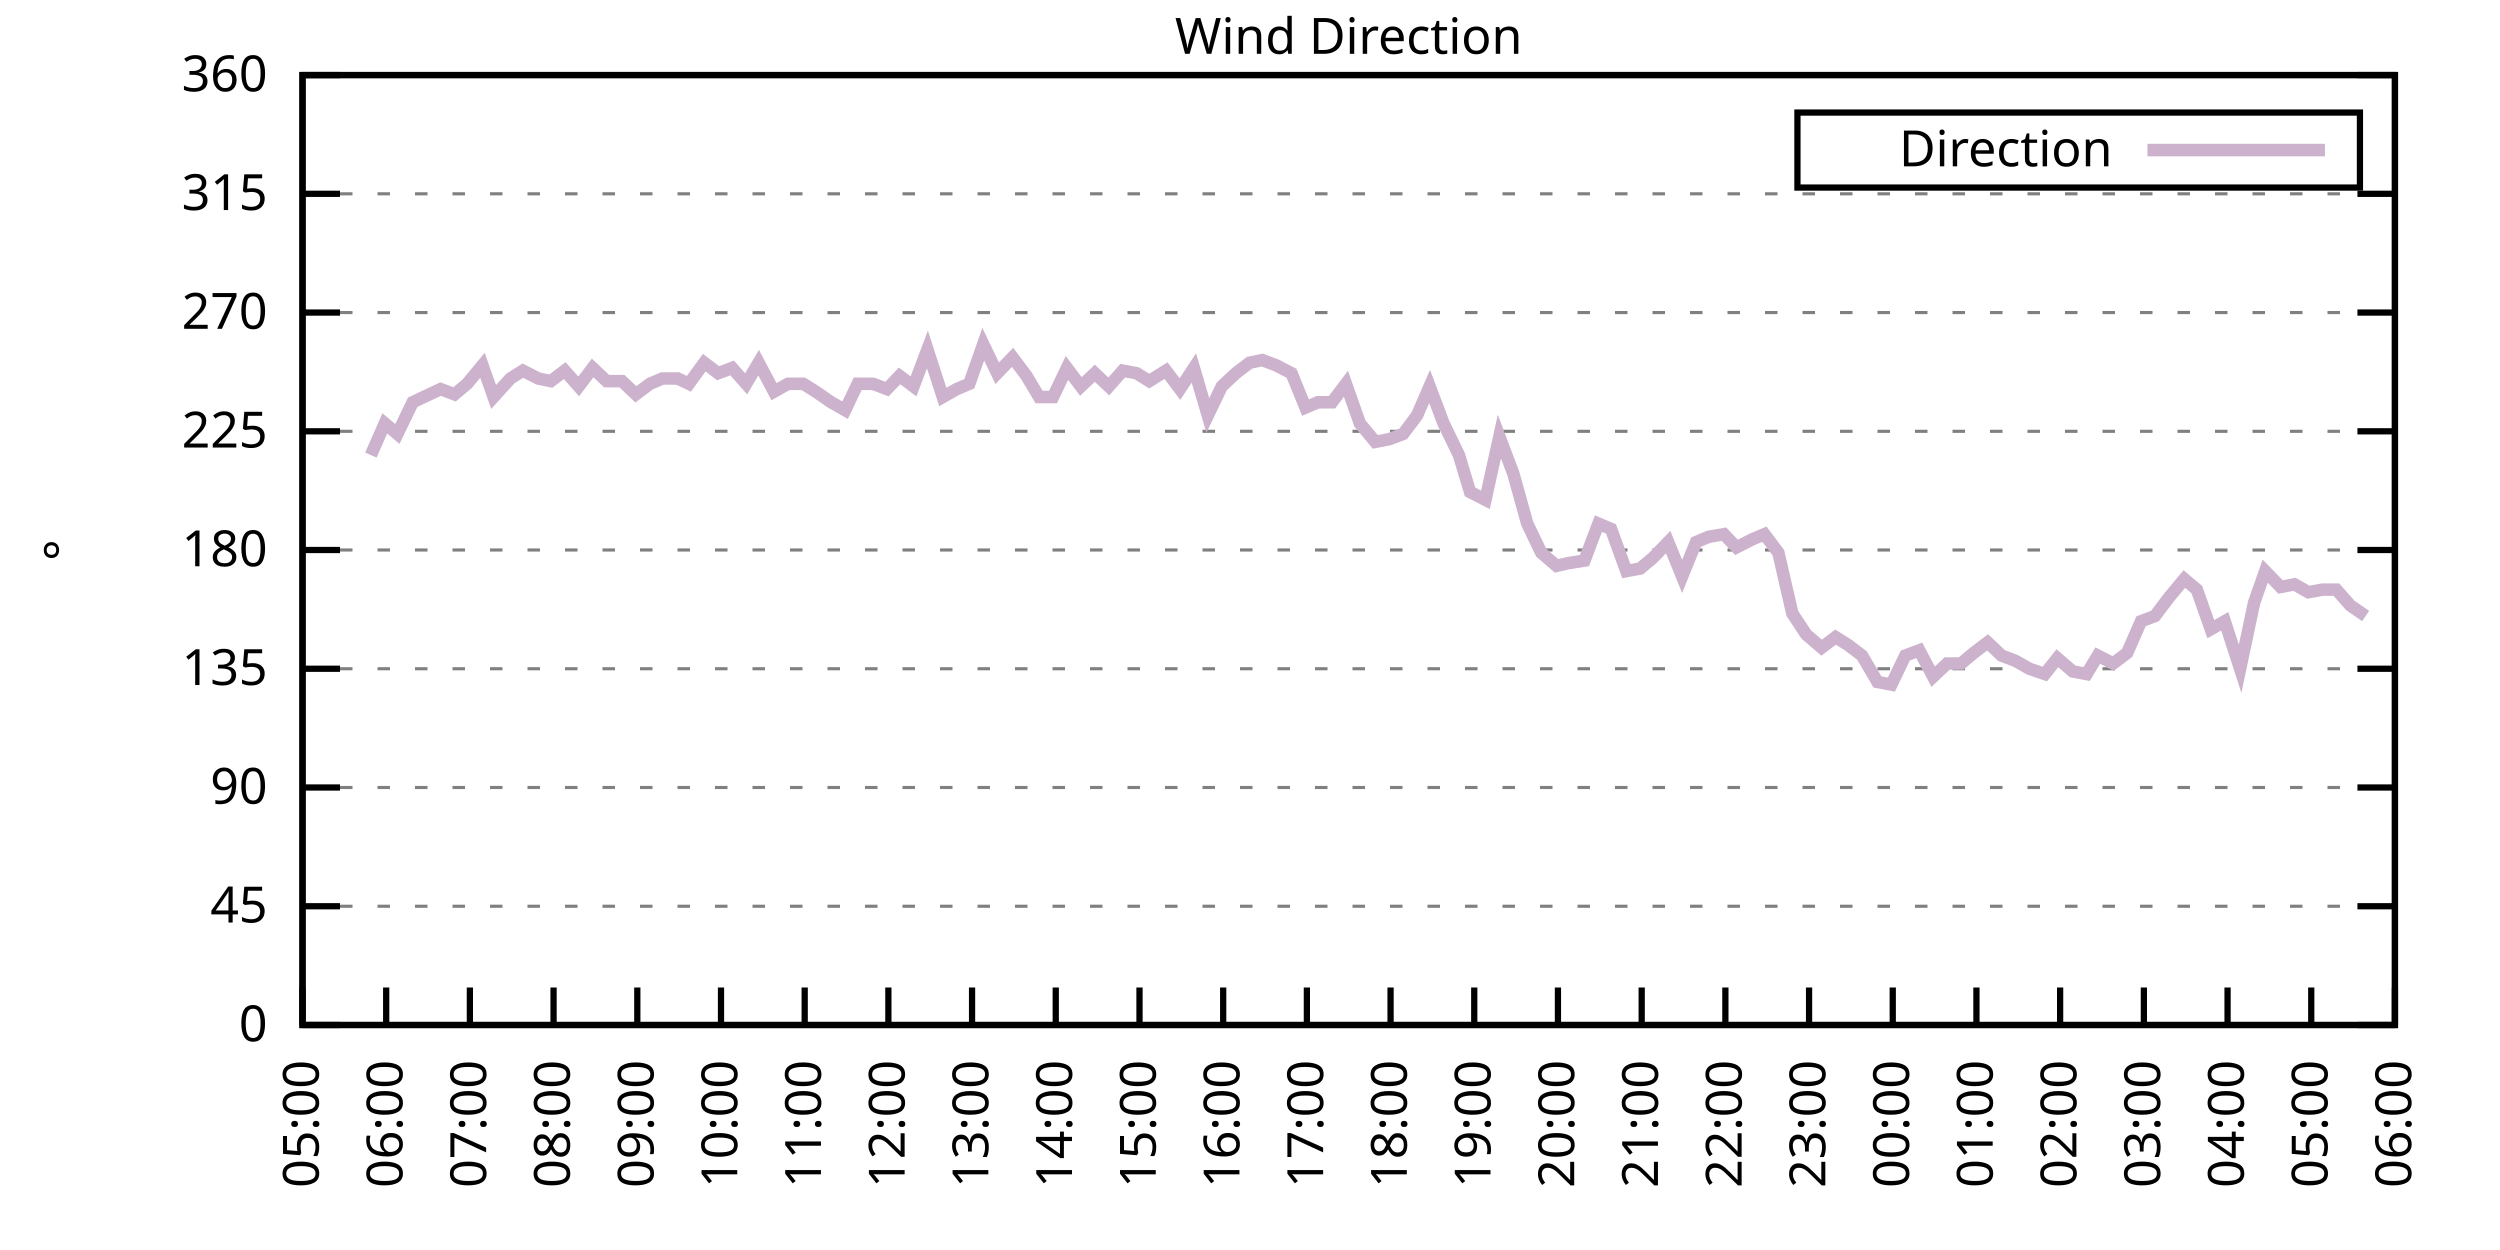
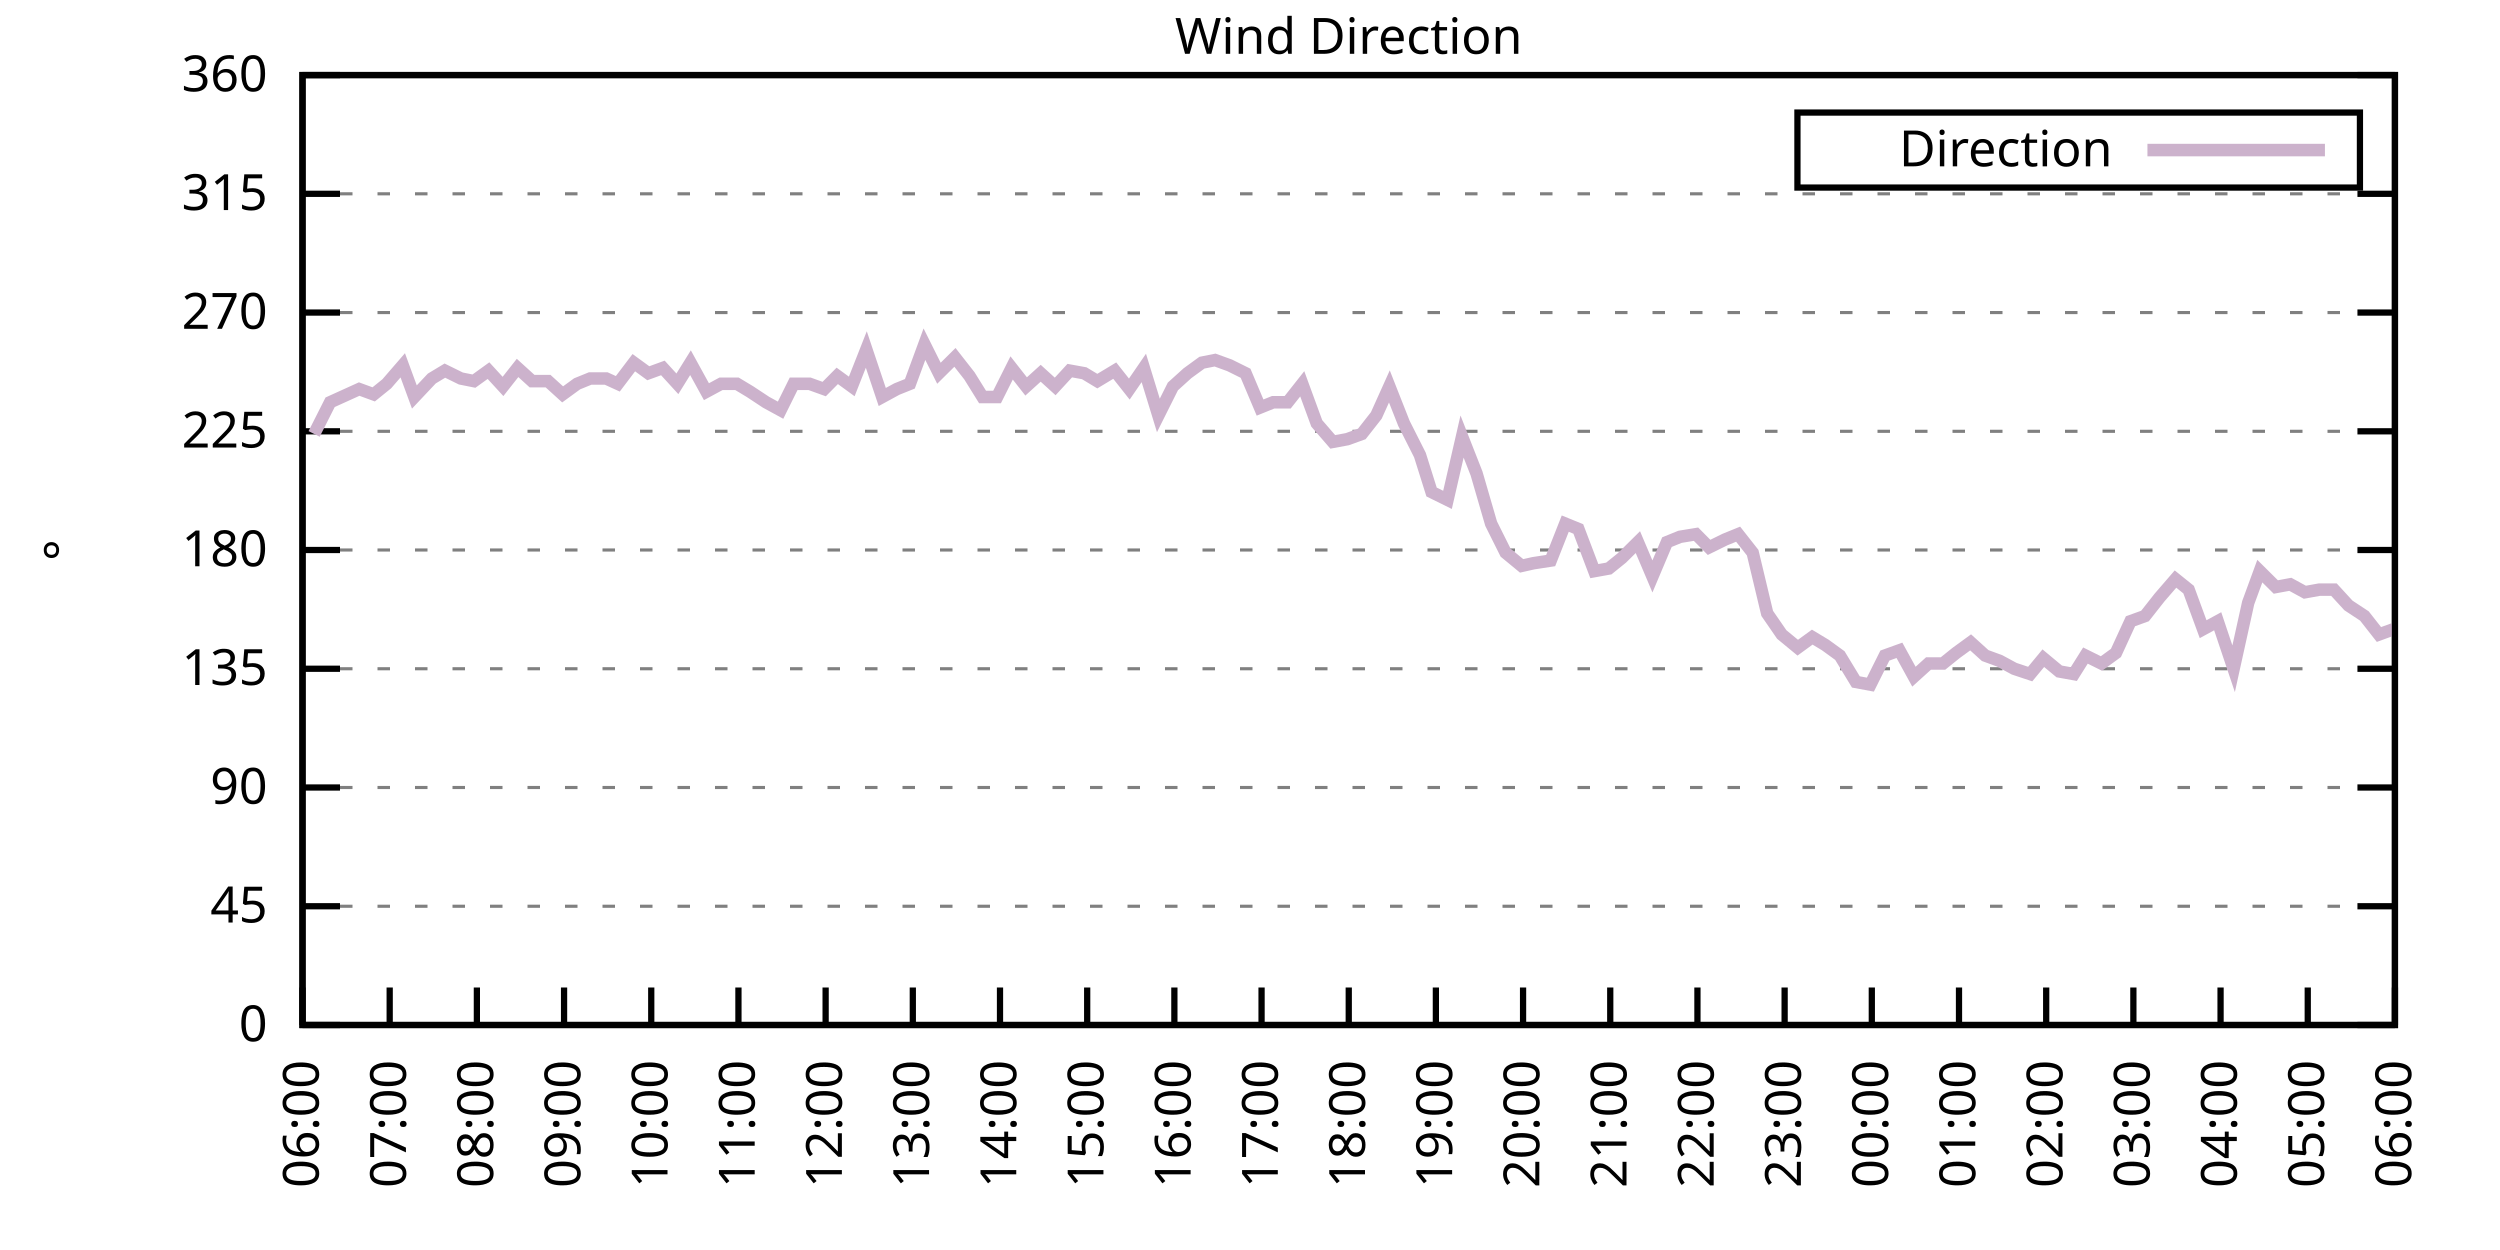
<svg xmlns="http://www.w3.org/2000/svg" xmlns:xlink="http://www.w3.org/1999/xlink" width="400" height="200" viewBox="0 0 400 200">
  <g id="gnuplot_canvas">
    <rect x="0" y="0" width="400" height="200" fill="none" />
    <defs>
      <circle id="gpDot" r="0.5" stroke-width="0.5" stroke="currentColor" />
      <path id="gpPt0" stroke-width="0.333" stroke="currentColor" d="M-1,0 h2 M0,-1 v2" />
      <path id="gpPt1" stroke-width="0.333" stroke="currentColor" d="M-1,-1 L1,1 M1,-1 L-1,1" />
      <path id="gpPt2" stroke-width="0.333" stroke="currentColor" d="M-1,0 L1,0 M0,-1 L0,1 M-1,-1 L1,1 M-1,1 L1,-1" />
      <rect id="gpPt3" stroke-width="0.333" stroke="currentColor" x="-1" y="-1" width="2" height="2" />
      <rect id="gpPt4" stroke-width="0.333" stroke="currentColor" fill="currentColor" x="-1" y="-1" width="2" height="2" />
      <circle id="gpPt5" stroke-width="0.333" stroke="currentColor" cx="0" cy="0" r="1" />
      <use xlink:href="#gpPt5" id="gpPt6" fill="currentColor" stroke="none" />
      <path id="gpPt7" stroke-width="0.333" stroke="currentColor" d="M0,-1.33 L-1.33,0.67 L1.33,0.67 z" />
      <use xlink:href="#gpPt7" id="gpPt8" fill="currentColor" stroke="none" />
      <use xlink:href="#gpPt7" id="gpPt9" stroke="currentColor" transform="rotate(180)" />
      <use xlink:href="#gpPt9" id="gpPt10" fill="currentColor" stroke="none" />
      <use xlink:href="#gpPt3" id="gpPt11" stroke="currentColor" transform="rotate(45)" />
      <use xlink:href="#gpPt11" id="gpPt12" fill="currentColor" stroke="none" />
      <path id="gpPt13" stroke-width="0.333" stroke="currentColor" d="M0,1.330 L1.265,0.411 L0.782,-1.067 L-0.782,-1.076 L-1.265,0.411 z" />
      <use xlink:href="#gpPt13" id="gpPt14" fill="currentColor" stroke="none" />
      <filter id="textbox" filterUnits="objectBoundingBox" x="0" y="0" height="1" width="1">
        <feFlood flood-color="white" flood-opacity="1" result="bgnd" />
        <feComposite in="SourceGraphic" in2="bgnd" operator="atop" />
      </filter>
      <filter id="greybox" filterUnits="objectBoundingBox" x="0" y="0" height="1" width="1">
        <feFlood flood-color="lightgrey" flood-opacity="1" result="grey" />
        <feComposite in="SourceGraphic" in2="grey" operator="atop" />
      </filter>
    </defs>
    <g fill="none" color="white" stroke="currentColor" stroke-width="1.00" stroke-linecap="butt" stroke-linejoin="miter">
</g>
    <g fill="none" color="black" stroke="currentColor" stroke-width="1.00" stroke-linecap="butt" stroke-linejoin="miter">
      <g stroke="none" shape-rendering="crispEdges">
        <polygon fill="rgb(255, 255, 255)" points="48.40,164.00 383.18,164.00 383.18,12.02 48.40,12.02 " />
      </g>
    </g>
    <g fill="none" color="black" stroke="currentColor" stroke-width="1.00" stroke-linecap="butt" stroke-linejoin="miter">
</g>
    <g fill="none" color="black" stroke="black" stroke-width="0.50" stroke-linecap="butt" stroke-linejoin="miter">
</g>
    <g fill="none" color="gray" stroke="currentColor" stroke-width="0.50" stroke-linecap="butt" stroke-linejoin="miter">
      <path stroke="gray" stroke-dasharray="2,4" class="gridline" d="M48.40,164.00 L383.19,164.00  " />
    </g>
    <g fill="none" color="gray" stroke="gray" stroke-width="1.00" stroke-linecap="butt" stroke-linejoin="miter">
</g>
    <g fill="none" color="black" stroke="currentColor" stroke-width="1.00" stroke-linecap="butt" stroke-linejoin="miter">
      <path stroke="black" d="M48.40,164.00 L54.40,164.00 M383.19,164.00 L377.19,164.00  " />
      <g transform="translate(42.80,166.60)" stroke="none" fill="black" font-family="Sans" font-size="8.00" text-anchor="end">
        <text>
          <tspan font-family="Sans"> 0</tspan>
        </text>
      </g>
    </g>
    <g fill="none" color="black" stroke="currentColor" stroke-width="1.00" stroke-linecap="butt" stroke-linejoin="miter">
</g>
    <g fill="none" color="black" stroke="black" stroke-width="0.50" stroke-linecap="butt" stroke-linejoin="miter">
</g>
    <g fill="none" color="gray" stroke="currentColor" stroke-width="0.50" stroke-linecap="butt" stroke-linejoin="miter">
      <path stroke="gray" stroke-dasharray="2,4" class="gridline" d="M48.40,145.00 L383.19,145.00  " />
    </g>
    <g fill="none" color="gray" stroke="gray" stroke-width="1.00" stroke-linecap="butt" stroke-linejoin="miter">
</g>
    <g fill="none" color="black" stroke="currentColor" stroke-width="1.00" stroke-linecap="butt" stroke-linejoin="miter">
      <path stroke="black" d="M48.40,145.00 L54.40,145.00 M383.19,145.00 L377.19,145.00  " />
      <g transform="translate(42.80,147.60)" stroke="none" fill="black" font-family="Sans" font-size="8.00" text-anchor="end">
        <text>
          <tspan font-family="Sans"> 45</tspan>
        </text>
      </g>
    </g>
    <g fill="none" color="black" stroke="currentColor" stroke-width="1.00" stroke-linecap="butt" stroke-linejoin="miter">
</g>
    <g fill="none" color="black" stroke="black" stroke-width="0.50" stroke-linecap="butt" stroke-linejoin="miter">
</g>
    <g fill="none" color="gray" stroke="currentColor" stroke-width="0.50" stroke-linecap="butt" stroke-linejoin="miter">
      <path stroke="gray" stroke-dasharray="2,4" class="gridline" d="M48.40,126.00 L383.19,126.00  " />
    </g>
    <g fill="none" color="gray" stroke="gray" stroke-width="1.00" stroke-linecap="butt" stroke-linejoin="miter">
</g>
    <g fill="none" color="black" stroke="currentColor" stroke-width="1.00" stroke-linecap="butt" stroke-linejoin="miter">
      <path stroke="black" d="M48.40,126.00 L54.40,126.00 M383.19,126.00 L377.19,126.00  " />
      <g transform="translate(42.80,128.60)" stroke="none" fill="black" font-family="Sans" font-size="8.00" text-anchor="end">
        <text>
          <tspan font-family="Sans"> 90</tspan>
        </text>
      </g>
    </g>
    <g fill="none" color="black" stroke="currentColor" stroke-width="1.00" stroke-linecap="butt" stroke-linejoin="miter">
</g>
    <g fill="none" color="black" stroke="black" stroke-width="0.50" stroke-linecap="butt" stroke-linejoin="miter">
</g>
    <g fill="none" color="gray" stroke="currentColor" stroke-width="0.50" stroke-linecap="butt" stroke-linejoin="miter">
      <path stroke="gray" stroke-dasharray="2,4" class="gridline" d="M48.40,107.00 L383.19,107.00  " />
    </g>
    <g fill="none" color="gray" stroke="gray" stroke-width="1.00" stroke-linecap="butt" stroke-linejoin="miter">
</g>
    <g fill="none" color="black" stroke="currentColor" stroke-width="1.00" stroke-linecap="butt" stroke-linejoin="miter">
      <path stroke="black" d="M48.40,107.00 L54.40,107.00 M383.19,107.00 L377.19,107.00  " />
      <g transform="translate(42.80,109.60)" stroke="none" fill="black" font-family="Sans" font-size="8.00" text-anchor="end">
        <text>
          <tspan font-family="Sans"> 135</tspan>
        </text>
      </g>
    </g>
    <g fill="none" color="black" stroke="currentColor" stroke-width="1.00" stroke-linecap="butt" stroke-linejoin="miter">
</g>
    <g fill="none" color="black" stroke="black" stroke-width="0.50" stroke-linecap="butt" stroke-linejoin="miter">
</g>
    <g fill="none" color="gray" stroke="currentColor" stroke-width="0.50" stroke-linecap="butt" stroke-linejoin="miter">
      <path stroke="gray" stroke-dasharray="2,4" class="gridline" d="M48.40,88.00 L383.19,88.00  " />
    </g>
    <g fill="none" color="gray" stroke="gray" stroke-width="1.00" stroke-linecap="butt" stroke-linejoin="miter">
</g>
    <g fill="none" color="black" stroke="currentColor" stroke-width="1.00" stroke-linecap="butt" stroke-linejoin="miter">
      <path stroke="black" d="M48.40,88.00 L54.40,88.00 M383.19,88.00 L377.19,88.00  " />
      <g transform="translate(42.80,90.60)" stroke="none" fill="black" font-family="Sans" font-size="8.00" text-anchor="end">
        <text>
          <tspan font-family="Sans"> 180</tspan>
        </text>
      </g>
    </g>
    <g fill="none" color="black" stroke="currentColor" stroke-width="1.00" stroke-linecap="butt" stroke-linejoin="miter">
</g>
    <g fill="none" color="black" stroke="black" stroke-width="0.50" stroke-linecap="butt" stroke-linejoin="miter">
</g>
    <g fill="none" color="gray" stroke="currentColor" stroke-width="0.50" stroke-linecap="butt" stroke-linejoin="miter">
      <path stroke="gray" stroke-dasharray="2,4" class="gridline" d="M48.40,69.01 L383.19,69.01  " />
    </g>
    <g fill="none" color="gray" stroke="gray" stroke-width="1.00" stroke-linecap="butt" stroke-linejoin="miter">
</g>
    <g fill="none" color="black" stroke="currentColor" stroke-width="1.00" stroke-linecap="butt" stroke-linejoin="miter">
      <path stroke="black" d="M48.40,69.01 L54.40,69.01 M383.19,69.01 L377.19,69.01  " />
      <g transform="translate(42.80,71.61)" stroke="none" fill="black" font-family="Sans" font-size="8.00" text-anchor="end">
        <text>
          <tspan font-family="Sans"> 225</tspan>
        </text>
      </g>
    </g>
    <g fill="none" color="black" stroke="currentColor" stroke-width="1.00" stroke-linecap="butt" stroke-linejoin="miter">
</g>
    <g fill="none" color="black" stroke="black" stroke-width="0.50" stroke-linecap="butt" stroke-linejoin="miter">
</g>
    <g fill="none" color="gray" stroke="currentColor" stroke-width="0.50" stroke-linecap="butt" stroke-linejoin="miter">
      <path stroke="gray" stroke-dasharray="2,4" class="gridline" d="M48.40,50.01 L383.19,50.01  " />
    </g>
    <g fill="none" color="gray" stroke="gray" stroke-width="1.00" stroke-linecap="butt" stroke-linejoin="miter">
</g>
    <g fill="none" color="black" stroke="currentColor" stroke-width="1.00" stroke-linecap="butt" stroke-linejoin="miter">
      <path stroke="black" d="M48.40,50.01 L54.40,50.01 M383.19,50.01 L377.19,50.01  " />
      <g transform="translate(42.80,52.61)" stroke="none" fill="black" font-family="Sans" font-size="8.00" text-anchor="end">
        <text>
          <tspan font-family="Sans"> 270</tspan>
        </text>
      </g>
    </g>
    <g fill="none" color="black" stroke="currentColor" stroke-width="1.00" stroke-linecap="butt" stroke-linejoin="miter">
</g>
    <g fill="none" color="black" stroke="black" stroke-width="0.50" stroke-linecap="butt" stroke-linejoin="miter">
</g>
    <g fill="none" color="gray" stroke="currentColor" stroke-width="0.50" stroke-linecap="butt" stroke-linejoin="miter">
      <path stroke="gray" stroke-dasharray="2,4" class="gridline" d="M48.40,31.01 L383.19,31.01  " />
    </g>
    <g fill="none" color="gray" stroke="gray" stroke-width="1.00" stroke-linecap="butt" stroke-linejoin="miter">
</g>
    <g fill="none" color="black" stroke="currentColor" stroke-width="1.00" stroke-linecap="butt" stroke-linejoin="miter">
      <path stroke="black" d="M48.40,31.01 L54.40,31.01 M383.19,31.01 L377.19,31.01  " />
      <g transform="translate(42.80,33.61)" stroke="none" fill="black" font-family="Sans" font-size="8.00" text-anchor="end">
        <text>
          <tspan font-family="Sans"> 315</tspan>
        </text>
      </g>
    </g>
    <g fill="none" color="black" stroke="currentColor" stroke-width="1.00" stroke-linecap="butt" stroke-linejoin="miter">
</g>
    <g fill="none" color="black" stroke="black" stroke-width="0.50" stroke-linecap="butt" stroke-linejoin="miter">
</g>
    <g fill="none" color="gray" stroke="currentColor" stroke-width="0.50" stroke-linecap="butt" stroke-linejoin="miter">
      <path stroke="gray" stroke-dasharray="2,4" class="gridline" d="M48.40,12.01 L383.19,12.01  " />
    </g>
    <g fill="none" color="gray" stroke="gray" stroke-width="1.00" stroke-linecap="butt" stroke-linejoin="miter">
</g>
    <g fill="none" color="black" stroke="currentColor" stroke-width="1.00" stroke-linecap="butt" stroke-linejoin="miter">
      <path stroke="black" d="M48.40,12.01 L54.40,12.01 M383.19,12.01 L377.19,12.01  " />
      <g transform="translate(42.80,14.61)" stroke="none" fill="black" font-family="Sans" font-size="8.00" text-anchor="end">
        <text>
          <tspan font-family="Sans"> 360</tspan>
        </text>
      </g>
    </g>
    <g fill="none" color="black" stroke="currentColor" stroke-width="1.00" stroke-linecap="butt" stroke-linejoin="miter">
      <path stroke="black" d="M48.40,164.00 L48.40,158.00  " />
      <g transform="translate(51.00,169.60) rotate(270.00)" stroke="none" fill="black" font-family="Sans" font-size="8.00" text-anchor="end">
        <text>
-           <tspan font-family="Sans">05:00</tspan>
-         </text>
-       </g>
-     </g>
-     <g fill="none" color="black" stroke="currentColor" stroke-width="1.00" stroke-linecap="butt" stroke-linejoin="miter">
-       <path stroke="black" d="M61.79,164.00 L61.79,158.00  " />
-       <g transform="translate(64.39,169.60) rotate(270.00)" stroke="none" fill="black" font-family="Sans" font-size="8.00" text-anchor="end">
-         <text>
          <tspan font-family="Sans">06:00</tspan>
        </text>
      </g>
    </g>
    <g fill="none" color="black" stroke="currentColor" stroke-width="1.00" stroke-linecap="butt" stroke-linejoin="miter">
-       <path stroke="black" d="M75.18,164.00 L75.18,158.00  " />
-       <g transform="translate(77.78,169.60) rotate(270.00)" stroke="none" fill="black" font-family="Sans" font-size="8.00" text-anchor="end">
+       <path stroke="black" d="M62.35,164.00 L62.35,158.00  " />
+       <g transform="translate(64.95,169.60) rotate(270.00)" stroke="none" fill="black" font-family="Sans" font-size="8.00" text-anchor="end">
        <text>
          <tspan font-family="Sans">07:00</tspan>
        </text>
      </g>
    </g>
    <g fill="none" color="black" stroke="currentColor" stroke-width="1.00" stroke-linecap="butt" stroke-linejoin="miter">
-       <path stroke="black" d="M88.57,164.00 L88.57,158.00  " />
-       <g transform="translate(91.17,169.60) rotate(270.00)" stroke="none" fill="black" font-family="Sans" font-size="8.00" text-anchor="end">
+       <path stroke="black" d="M76.30,164.00 L76.30,158.00  " />
+       <g transform="translate(78.90,169.60) rotate(270.00)" stroke="none" fill="black" font-family="Sans" font-size="8.00" text-anchor="end">
        <text>
          <tspan font-family="Sans">08:00</tspan>
        </text>
      </g>
    </g>
    <g fill="none" color="black" stroke="currentColor" stroke-width="1.00" stroke-linecap="butt" stroke-linejoin="miter">
-       <path stroke="black" d="M101.97,164.00 L101.97,158.00  " />
-       <g transform="translate(104.57,169.60) rotate(270.00)" stroke="none" fill="black" font-family="Sans" font-size="8.00" text-anchor="end">
+       <path stroke="black" d="M90.25,164.00 L90.25,158.00  " />
+       <g transform="translate(92.85,169.60) rotate(270.00)" stroke="none" fill="black" font-family="Sans" font-size="8.00" text-anchor="end">
        <text>
          <tspan font-family="Sans">09:00</tspan>
        </text>
      </g>
    </g>
    <g fill="none" color="black" stroke="currentColor" stroke-width="1.00" stroke-linecap="butt" stroke-linejoin="miter">
-       <path stroke="black" d="M115.36,164.00 L115.36,158.00  " />
-       <g transform="translate(117.96,169.60) rotate(270.00)" stroke="none" fill="black" font-family="Sans" font-size="8.00" text-anchor="end">
+       <path stroke="black" d="M104.20,164.00 L104.20,158.00  " />
+       <g transform="translate(106.80,169.60) rotate(270.00)" stroke="none" fill="black" font-family="Sans" font-size="8.00" text-anchor="end">
        <text>
          <tspan font-family="Sans">10:00</tspan>
        </text>
      </g>
    </g>
    <g fill="none" color="black" stroke="currentColor" stroke-width="1.00" stroke-linecap="butt" stroke-linejoin="miter">
-       <path stroke="black" d="M128.75,164.00 L128.75,158.00  " />
-       <g transform="translate(131.35,169.60) rotate(270.00)" stroke="none" fill="black" font-family="Sans" font-size="8.00" text-anchor="end">
+       <path stroke="black" d="M118.15,164.00 L118.15,158.00  " />
+       <g transform="translate(120.75,169.60) rotate(270.00)" stroke="none" fill="black" font-family="Sans" font-size="8.00" text-anchor="end">
        <text>
          <tspan font-family="Sans">11:00</tspan>
        </text>
      </g>
    </g>
    <g fill="none" color="black" stroke="currentColor" stroke-width="1.00" stroke-linecap="butt" stroke-linejoin="miter">
-       <path stroke="black" d="M142.14,164.00 L142.14,158.00  " />
-       <g transform="translate(144.74,169.60) rotate(270.00)" stroke="none" fill="black" font-family="Sans" font-size="8.00" text-anchor="end">
+       <path stroke="black" d="M132.10,164.00 L132.10,158.00  " />
+       <g transform="translate(134.70,169.60) rotate(270.00)" stroke="none" fill="black" font-family="Sans" font-size="8.00" text-anchor="end">
        <text>
          <tspan font-family="Sans">12:00</tspan>
        </text>
      </g>
    </g>
    <g fill="none" color="black" stroke="currentColor" stroke-width="1.00" stroke-linecap="butt" stroke-linejoin="miter">
-       <path stroke="black" d="M155.53,164.00 L155.53,158.00  " />
-       <g transform="translate(158.13,169.60) rotate(270.00)" stroke="none" fill="black" font-family="Sans" font-size="8.00" text-anchor="end">
+       <path stroke="black" d="M146.05,164.00 L146.05,158.00  " />
+       <g transform="translate(148.65,169.60) rotate(270.00)" stroke="none" fill="black" font-family="Sans" font-size="8.00" text-anchor="end">
        <text>
          <tspan font-family="Sans">13:00</tspan>
        </text>
      </g>
    </g>
    <g fill="none" color="black" stroke="currentColor" stroke-width="1.00" stroke-linecap="butt" stroke-linejoin="miter">
-       <path stroke="black" d="M168.92,164.00 L168.92,158.00  " />
-       <g transform="translate(171.52,169.60) rotate(270.00)" stroke="none" fill="black" font-family="Sans" font-size="8.00" text-anchor="end">
+       <path stroke="black" d="M160.00,164.00 L160.00,158.00  " />
+       <g transform="translate(162.60,169.60) rotate(270.00)" stroke="none" fill="black" font-family="Sans" font-size="8.00" text-anchor="end">
        <text>
          <tspan font-family="Sans">14:00</tspan>
        </text>
      </g>
    </g>
    <g fill="none" color="black" stroke="currentColor" stroke-width="1.00" stroke-linecap="butt" stroke-linejoin="miter">
-       <path stroke="black" d="M182.32,164.00 L182.32,158.00  " />
-       <g transform="translate(184.92,169.60) rotate(270.00)" stroke="none" fill="black" font-family="Sans" font-size="8.00" text-anchor="end">
+       <path stroke="black" d="M173.95,164.00 L173.95,158.00  " />
+       <g transform="translate(176.55,169.60) rotate(270.00)" stroke="none" fill="black" font-family="Sans" font-size="8.00" text-anchor="end">
        <text>
          <tspan font-family="Sans">15:00</tspan>
        </text>
      </g>
    </g>
    <g fill="none" color="black" stroke="currentColor" stroke-width="1.00" stroke-linecap="butt" stroke-linejoin="miter">
-       <path stroke="black" d="M195.71,164.00 L195.71,158.00  " />
-       <g transform="translate(198.31,169.60) rotate(270.00)" stroke="none" fill="black" font-family="Sans" font-size="8.00" text-anchor="end">
+       <path stroke="black" d="M187.90,164.00 L187.90,158.00  " />
+       <g transform="translate(190.50,169.60) rotate(270.00)" stroke="none" fill="black" font-family="Sans" font-size="8.00" text-anchor="end">
        <text>
          <tspan font-family="Sans">16:00</tspan>
        </text>
      </g>
    </g>
    <g fill="none" color="black" stroke="currentColor" stroke-width="1.00" stroke-linecap="butt" stroke-linejoin="miter">
-       <path stroke="black" d="M209.10,164.00 L209.10,158.00  " />
-       <g transform="translate(211.70,169.60) rotate(270.00)" stroke="none" fill="black" font-family="Sans" font-size="8.00" text-anchor="end">
+       <path stroke="black" d="M201.85,164.00 L201.85,158.00  " />
+       <g transform="translate(204.45,169.60) rotate(270.00)" stroke="none" fill="black" font-family="Sans" font-size="8.00" text-anchor="end">
        <text>
          <tspan font-family="Sans">17:00</tspan>
        </text>
      </g>
    </g>
    <g fill="none" color="black" stroke="currentColor" stroke-width="1.00" stroke-linecap="butt" stroke-linejoin="miter">
-       <path stroke="black" d="M222.49,164.00 L222.49,158.00  " />
-       <g transform="translate(225.09,169.60) rotate(270.00)" stroke="none" fill="black" font-family="Sans" font-size="8.00" text-anchor="end">
+       <path stroke="black" d="M215.80,164.00 L215.80,158.00  " />
+       <g transform="translate(218.40,169.60) rotate(270.00)" stroke="none" fill="black" font-family="Sans" font-size="8.00" text-anchor="end">
        <text>
          <tspan font-family="Sans">18:00</tspan>
        </text>
      </g>
    </g>
    <g fill="none" color="black" stroke="currentColor" stroke-width="1.00" stroke-linecap="butt" stroke-linejoin="miter">
-       <path stroke="black" d="M235.88,164.00 L235.88,158.00  " />
-       <g transform="translate(238.48,169.60) rotate(270.00)" stroke="none" fill="black" font-family="Sans" font-size="8.00" text-anchor="end">
+       <path stroke="black" d="M229.74,164.00 L229.74,158.00  " />
+       <g transform="translate(232.34,169.60) rotate(270.00)" stroke="none" fill="black" font-family="Sans" font-size="8.00" text-anchor="end">
        <text>
          <tspan font-family="Sans">19:00</tspan>
        </text>
      </g>
    </g>
    <g fill="none" color="black" stroke="currentColor" stroke-width="1.00" stroke-linecap="butt" stroke-linejoin="miter">
-       <path stroke="black" d="M249.27,164.00 L249.27,158.00  " />
-       <g transform="translate(251.87,169.60) rotate(270.00)" stroke="none" fill="black" font-family="Sans" font-size="8.00" text-anchor="end">
+       <path stroke="black" d="M243.69,164.00 L243.69,158.00  " />
+       <g transform="translate(246.29,169.60) rotate(270.00)" stroke="none" fill="black" font-family="Sans" font-size="8.00" text-anchor="end">
        <text>
          <tspan font-family="Sans">20:00</tspan>
        </text>
      </g>
    </g>
    <g fill="none" color="black" stroke="currentColor" stroke-width="1.00" stroke-linecap="butt" stroke-linejoin="miter">
-       <path stroke="black" d="M262.67,164.00 L262.67,158.00  " />
-       <g transform="translate(265.27,169.60) rotate(270.00)" stroke="none" fill="black" font-family="Sans" font-size="8.00" text-anchor="end">
+       <path stroke="black" d="M257.64,164.00 L257.64,158.00  " />
+       <g transform="translate(260.24,169.60) rotate(270.00)" stroke="none" fill="black" font-family="Sans" font-size="8.00" text-anchor="end">
        <text>
          <tspan font-family="Sans">21:00</tspan>
        </text>
      </g>
    </g>
    <g fill="none" color="black" stroke="currentColor" stroke-width="1.00" stroke-linecap="butt" stroke-linejoin="miter">
-       <path stroke="black" d="M276.06,164.00 L276.06,158.00  " />
-       <g transform="translate(278.66,169.60) rotate(270.00)" stroke="none" fill="black" font-family="Sans" font-size="8.00" text-anchor="end">
+       <path stroke="black" d="M271.59,164.00 L271.59,158.00  " />
+       <g transform="translate(274.19,169.60) rotate(270.00)" stroke="none" fill="black" font-family="Sans" font-size="8.00" text-anchor="end">
        <text>
          <tspan font-family="Sans">22:00</tspan>
        </text>
      </g>
    </g>
    <g fill="none" color="black" stroke="currentColor" stroke-width="1.00" stroke-linecap="butt" stroke-linejoin="miter">
-       <path stroke="black" d="M289.45,164.00 L289.45,158.00  " />
-       <g transform="translate(292.05,169.60) rotate(270.00)" stroke="none" fill="black" font-family="Sans" font-size="8.00" text-anchor="end">
+       <path stroke="black" d="M285.54,164.00 L285.54,158.00  " />
+       <g transform="translate(288.14,169.60) rotate(270.00)" stroke="none" fill="black" font-family="Sans" font-size="8.00" text-anchor="end">
        <text>
          <tspan font-family="Sans">23:00</tspan>
        </text>
      </g>
    </g>
    <g fill="none" color="black" stroke="currentColor" stroke-width="1.00" stroke-linecap="butt" stroke-linejoin="miter">
-       <path stroke="black" d="M302.84,164.00 L302.84,158.00  " />
-       <g transform="translate(305.44,169.60) rotate(270.00)" stroke="none" fill="black" font-family="Sans" font-size="8.00" text-anchor="end">
+       <path stroke="black" d="M299.49,164.00 L299.49,158.00  " />
+       <g transform="translate(302.09,169.60) rotate(270.00)" stroke="none" fill="black" font-family="Sans" font-size="8.00" text-anchor="end">
        <text>
          <tspan font-family="Sans">00:00</tspan>
        </text>
      </g>
    </g>
    <g fill="none" color="black" stroke="currentColor" stroke-width="1.00" stroke-linecap="butt" stroke-linejoin="miter">
-       <path stroke="black" d="M316.23,164.00 L316.23,158.00  " />
-       <g transform="translate(318.83,169.60) rotate(270.00)" stroke="none" fill="black" font-family="Sans" font-size="8.00" text-anchor="end">
+       <path stroke="black" d="M313.44,164.00 L313.44,158.00  " />
+       <g transform="translate(316.04,169.60) rotate(270.00)" stroke="none" fill="black" font-family="Sans" font-size="8.00" text-anchor="end">
        <text>
          <tspan font-family="Sans">01:00</tspan>
        </text>
      </g>
    </g>
    <g fill="none" color="black" stroke="currentColor" stroke-width="1.00" stroke-linecap="butt" stroke-linejoin="miter">
-       <path stroke="black" d="M329.62,164.00 L329.62,158.00  " />
-       <g transform="translate(332.22,169.60) rotate(270.00)" stroke="none" fill="black" font-family="Sans" font-size="8.00" text-anchor="end">
+       <path stroke="black" d="M327.39,164.00 L327.39,158.00  " />
+       <g transform="translate(329.99,169.60) rotate(270.00)" stroke="none" fill="black" font-family="Sans" font-size="8.00" text-anchor="end">
        <text>
          <tspan font-family="Sans">02:00</tspan>
        </text>
      </g>
    </g>
    <g fill="none" color="black" stroke="currentColor" stroke-width="1.00" stroke-linecap="butt" stroke-linejoin="miter">
-       <path stroke="black" d="M343.02,164.00 L343.02,158.00  " />
-       <g transform="translate(345.62,169.60) rotate(270.00)" stroke="none" fill="black" font-family="Sans" font-size="8.00" text-anchor="end">
+       <path stroke="black" d="M341.34,164.00 L341.34,158.00  " />
+       <g transform="translate(343.94,169.60) rotate(270.00)" stroke="none" fill="black" font-family="Sans" font-size="8.00" text-anchor="end">
        <text>
          <tspan font-family="Sans">03:00</tspan>
        </text>
      </g>
    </g>
    <g fill="none" color="black" stroke="currentColor" stroke-width="1.00" stroke-linecap="butt" stroke-linejoin="miter">
-       <path stroke="black" d="M356.41,164.00 L356.41,158.00  " />
-       <g transform="translate(359.01,169.60) rotate(270.00)" stroke="none" fill="black" font-family="Sans" font-size="8.00" text-anchor="end">
+       <path stroke="black" d="M355.29,164.00 L355.29,158.00  " />
+       <g transform="translate(357.89,169.60) rotate(270.00)" stroke="none" fill="black" font-family="Sans" font-size="8.00" text-anchor="end">
        <text>
          <tspan font-family="Sans">04:00</tspan>
        </text>
      </g>
    </g>
    <g fill="none" color="black" stroke="currentColor" stroke-width="1.00" stroke-linecap="butt" stroke-linejoin="miter">
-       <path stroke="black" d="M369.80,164.00 L369.80,158.00  " />
-       <g transform="translate(372.40,169.60) rotate(270.00)" stroke="none" fill="black" font-family="Sans" font-size="8.00" text-anchor="end">
+       <path stroke="black" d="M369.24,164.00 L369.24,158.00  " />
+       <g transform="translate(371.84,169.60) rotate(270.00)" stroke="none" fill="black" font-family="Sans" font-size="8.00" text-anchor="end">
        <text>
          <tspan font-family="Sans">05:00</tspan>
        </text>
      </g>
    </g>
    <g fill="none" color="black" stroke="currentColor" stroke-width="1.00" stroke-linecap="butt" stroke-linejoin="miter">
      <path stroke="black" d="M383.19,164.00 L383.19,158.00  " />
      <g transform="translate(385.79,169.60) rotate(270.00)" stroke="none" fill="black" font-family="Sans" font-size="8.00" text-anchor="end">
        <text>
          <tspan font-family="Sans">06:00</tspan>
        </text>
      </g>
    </g>
    <g fill="none" color="black" stroke="currentColor" stroke-width="1.00" stroke-linecap="butt" stroke-linejoin="miter">
</g>
    <g fill="none" color="black" stroke="currentColor" stroke-width="1.00" stroke-linecap="butt" stroke-linejoin="miter">
      <path stroke="black" d="M48.40,12.01 L48.40,164.00 L383.19,164.00 L383.19,12.01 L48.40,12.01 Z  " />
    </g>
    <g fill="none" color="black" stroke="currentColor" stroke-width="1.00" stroke-linecap="butt" stroke-linejoin="miter">
</g>
    <g fill="none" color="black" stroke="currentColor" stroke-width="1.00" stroke-linecap="butt" stroke-linejoin="miter">
      <path stroke="black" d="M287.59,30.01 L287.59,18.01 L377.59,18.01 L377.59,30.01 L287.59,30.01 Z  " />
    </g>
    <g id="Wind_direction_plot_1">
      <g fill="none" color="white" stroke="black" stroke-width="2.00" stroke-linecap="butt" stroke-linejoin="miter">
</g>
      <g fill="none" color="black" stroke="currentColor" stroke-width="2.00" stroke-linecap="butt" stroke-linejoin="miter">
        <g transform="translate(337.99,26.61)" stroke="none" fill="black" font-family="Sans" font-size="8.00" text-anchor="end">
          <text>
            <tspan font-family="Sans">Direction</tspan>
          </text>
        </g>
      </g>
      <g fill="none" color="black" stroke="currentColor" stroke-width="2.00" stroke-linecap="butt" stroke-linejoin="miter">
-         <path stroke="rgb(204, 178, 204)" d="M343.59,24.01 L371.99,24.01 M59.34,72.81 L61.57,67.74 L63.58,69.43 L66.03,64.36 L70.50,62.25 L72.73,63.10   L74.74,61.41 L77.19,58.45 L78.98,63.52 L81.66,60.56 L83.66,59.30 L86.12,60.56 L88.13,60.98 L90.36,59.30   L92.59,61.83 L94.82,58.87 L97.06,60.98 L99.51,60.98 L101.74,63.10 L103.98,61.41 L105.98,60.56 L108.44,60.56   L110.22,61.41 L112.68,58.03 L114.91,59.72 L117.14,58.87 L119.38,61.41 L121.38,58.03 L123.84,62.67 L126.07,61.41   L128.53,61.41 L130.54,62.67 L132.99,64.36 L135.22,65.63 L137.23,61.41 L139.69,61.41 L141.92,62.25 L143.93,60.14   L146.16,61.83 L148.39,55.92 L150.85,63.52 L153.08,62.25 L155.09,61.41 L157.32,55.07 L159.55,59.72 L162.01,57.18   L164.24,60.14 L166.25,63.52 L168.48,63.52 L170.71,58.87 L172.94,61.83 L175.17,59.72 L177.41,61.83 L179.64,59.30   L181.87,59.72 L183.88,60.98 L186.56,59.30 L188.79,62.25 L191.02,58.87 L193.25,66.47 L195.48,61.83 L197.72,59.72   L199.95,58.03 L201.96,57.61 L204.19,58.45 L206.64,59.72 L208.88,65.21 L210.88,64.36 L213.12,64.36 L215.35,61.41   L217.58,67.74 L220.04,70.70 L222.27,70.27 L224.50,69.43 L226.73,66.47 L228.74,61.83 L230.97,67.74 L233.43,72.81   L235.21,78.72 L237.67,79.98 L239.90,69.85 L242.13,75.76 L244.36,83.78 L246.60,88.43 L249.05,90.54 L250.84,90.12   L253.51,89.69 L255.75,83.78 L257.76,84.63 L260.21,91.38 L262.44,90.96 L264.45,89.27 L266.91,86.74 L269.14,92.23   L271.37,86.74 L273.38,85.89 L275.83,85.47 L277.84,87.58 L280.30,86.32 L282.31,85.47 L284.54,88.43 L286.77,98.14   L289.00,101.52 L291.46,103.63 L293.69,101.94 L295.70,103.20 L297.93,104.89 L300.39,109.11 L302.62,109.54 L304.85,104.89   L307.08,104.05 L309.31,108.27 L311.54,106.16 L313.78,106.16 L315.79,104.47 L318.02,102.78 L320.25,104.89 L322.48,105.74   L324.71,107.00 L327.17,107.85 L329.18,105.31 L331.63,107.43 L333.86,107.85 L335.65,104.89 L338.10,106.16 L340.34,104.47   L342.57,99.40 L344.80,98.56 L347.03,95.60 L349.49,92.65 L351.50,94.34 L353.73,100.67 L355.96,99.40 L358.42,107.00   L360.65,96.45 L362.43,91.38 L364.89,93.92 L367.12,93.49 L369.35,94.76 L371.58,94.34 L373.82,94.34 L376.05,96.87   L378.50,98.56  " />
+         <path stroke="rgb(204, 178, 204)" d="M343.59,24.01 L371.99,24.01 M50.26,69.43 L52.82,64.36 L57.47,62.25 L59.79,63.10 L61.88,61.41 L64.44,58.45   L66.30,63.52 L69.09,60.56 L71.18,59.30 L73.74,60.56 L75.83,60.98 L78.16,59.30 L80.48,61.83 L82.81,58.87   L85.13,60.98 L87.69,60.98 L90.02,63.10 L92.34,61.41 L94.43,60.56 L96.99,60.56 L98.85,61.41 L101.41,58.03   L103.73,59.72 L106.06,58.87 L108.38,61.41 L110.48,58.03 L113.03,62.67 L115.36,61.41 L117.92,61.41 L120.01,62.67   L122.57,64.36 L124.89,65.63 L126.98,61.41 L129.54,61.41 L131.87,62.25 L133.96,60.14 L136.28,61.83 L138.61,55.92   L141.16,63.52 L143.49,62.25 L145.58,61.41 L147.91,55.07 L150.23,59.72 L152.79,57.18 L155.11,60.14 L157.21,63.52   L159.53,63.52 L161.86,58.87 L164.18,61.83 L166.51,59.72 L168.83,61.83 L171.16,59.30 L173.48,59.72 L175.57,60.98   L178.36,59.30 L180.69,62.25 L183.01,58.87 L185.34,66.47 L187.66,61.83 L189.99,59.72 L192.31,58.03 L194.41,57.61   L196.73,58.45 L199.29,59.72 L201.61,65.21 L203.71,64.36 L206.03,64.36 L208.36,61.41 L210.68,67.74 L213.24,70.70   L215.56,70.27 L217.89,69.43 L220.21,66.47 L222.30,61.83 L224.63,67.74 L227.19,72.81 L229.05,78.72 L231.60,79.98   L233.93,69.85 L236.25,75.76 L238.58,83.78 L240.90,88.43 L243.46,90.54 L245.32,90.12 L248.11,89.69 L250.44,83.78   L252.53,84.63 L255.09,91.38 L257.41,90.96 L259.50,89.27 L262.06,86.74 L264.39,92.23 L266.71,86.74 L268.80,85.89   L271.36,85.47 L273.45,87.58 L276.01,86.32 L278.10,85.47 L280.43,88.43 L282.75,98.14 L285.08,101.52 L287.64,103.63   L289.96,101.94 L292.05,103.20 L294.38,104.89 L296.94,109.11 L299.26,109.54 L301.58,104.89 L303.91,104.05 L306.23,108.27   L308.56,106.16 L310.88,106.16 L312.98,104.47 L315.30,102.78 L317.63,104.89 L319.95,105.74 L322.28,107.00 L324.83,107.85   L326.93,105.31 L329.48,107.43 L331.81,107.85 L333.67,104.89 L336.23,106.16 L338.55,104.47 L340.88,99.40 L343.20,98.56   L345.53,95.60 L348.08,92.65 L350.18,94.34 L352.50,100.67 L354.83,99.40 L357.38,107.00 L359.71,96.45 L361.57,91.38   L364.13,93.92 L366.45,93.49 L368.78,94.76 L371.10,94.34 L373.43,94.34 L375.75,96.87 L378.31,98.56 L380.63,101.52   L382.96,100.67  " />
      </g>
    </g>
    <g fill="none" color="black" stroke="currentColor" stroke-width="2.00" stroke-linecap="butt" stroke-linejoin="miter">
</g>
    <g fill="none" color="black" stroke="black" stroke-width="1.00" stroke-linecap="butt" stroke-linejoin="miter">
</g>
    <g fill="none" color="black" stroke="currentColor" stroke-width="1.00" stroke-linecap="butt" stroke-linejoin="miter">
      <path stroke="black" d="M48.40,12.01 L48.40,164.00 L383.19,164.00 L383.19,12.01 L48.40,12.01 Z  " />
      <g transform="translate(12.80,88.01) rotate(270.00)" stroke="none" fill="black" font-family="Sans" font-size="8.00" text-anchor="middle">
        <text>
          <tspan font-family="Sans">°</tspan>
        </text>
      </g>
    </g>
    <g fill="none" color="black" stroke="currentColor" stroke-width="1.00" stroke-linecap="butt" stroke-linejoin="miter">
</g>
    <g fill="none" color="black" stroke="currentColor" stroke-width="1.00" stroke-linecap="butt" stroke-linejoin="miter">
      <g transform="translate(215.79,8.61)" stroke="none" fill="black" font-family="Sans" font-size="8.00" text-anchor="middle">
        <text>
          <tspan font-family="Sans">Wind Direction</tspan>
        </text>
      </g>
    </g>
    <g fill="none" color="black" stroke="currentColor" stroke-width="1.00" stroke-linecap="butt" stroke-linejoin="miter">
</g>
  </g>
</svg>
